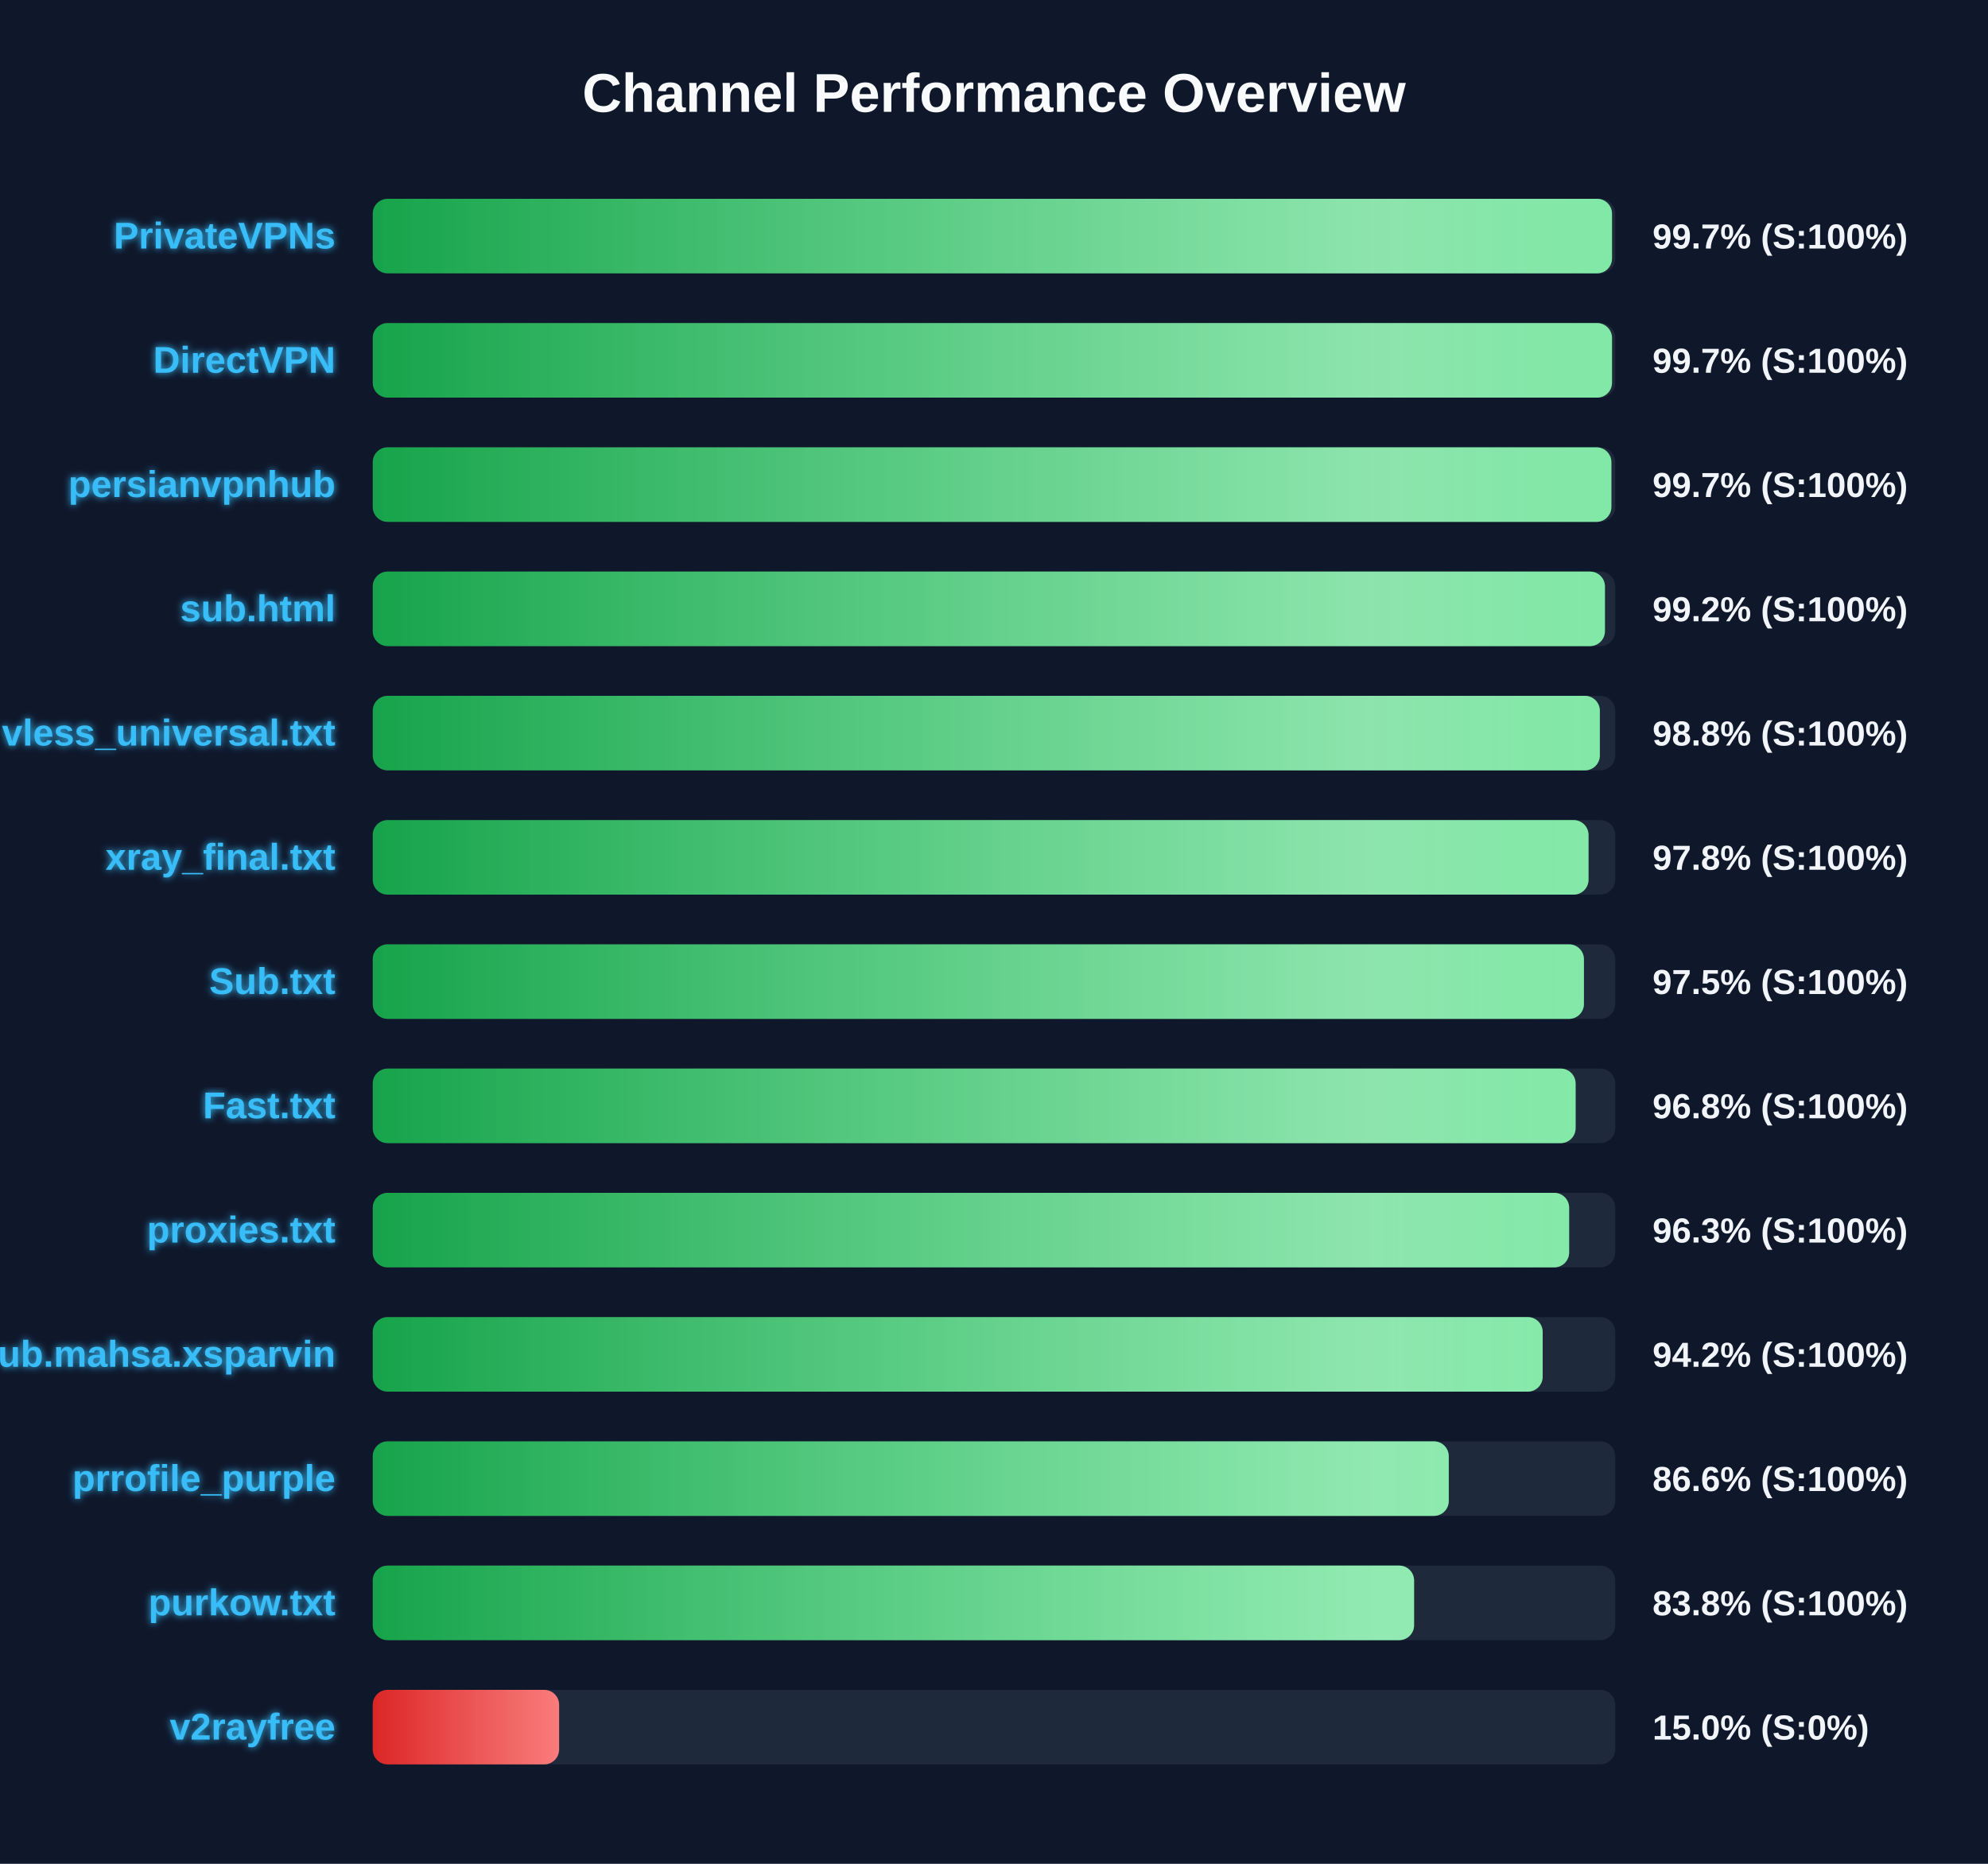
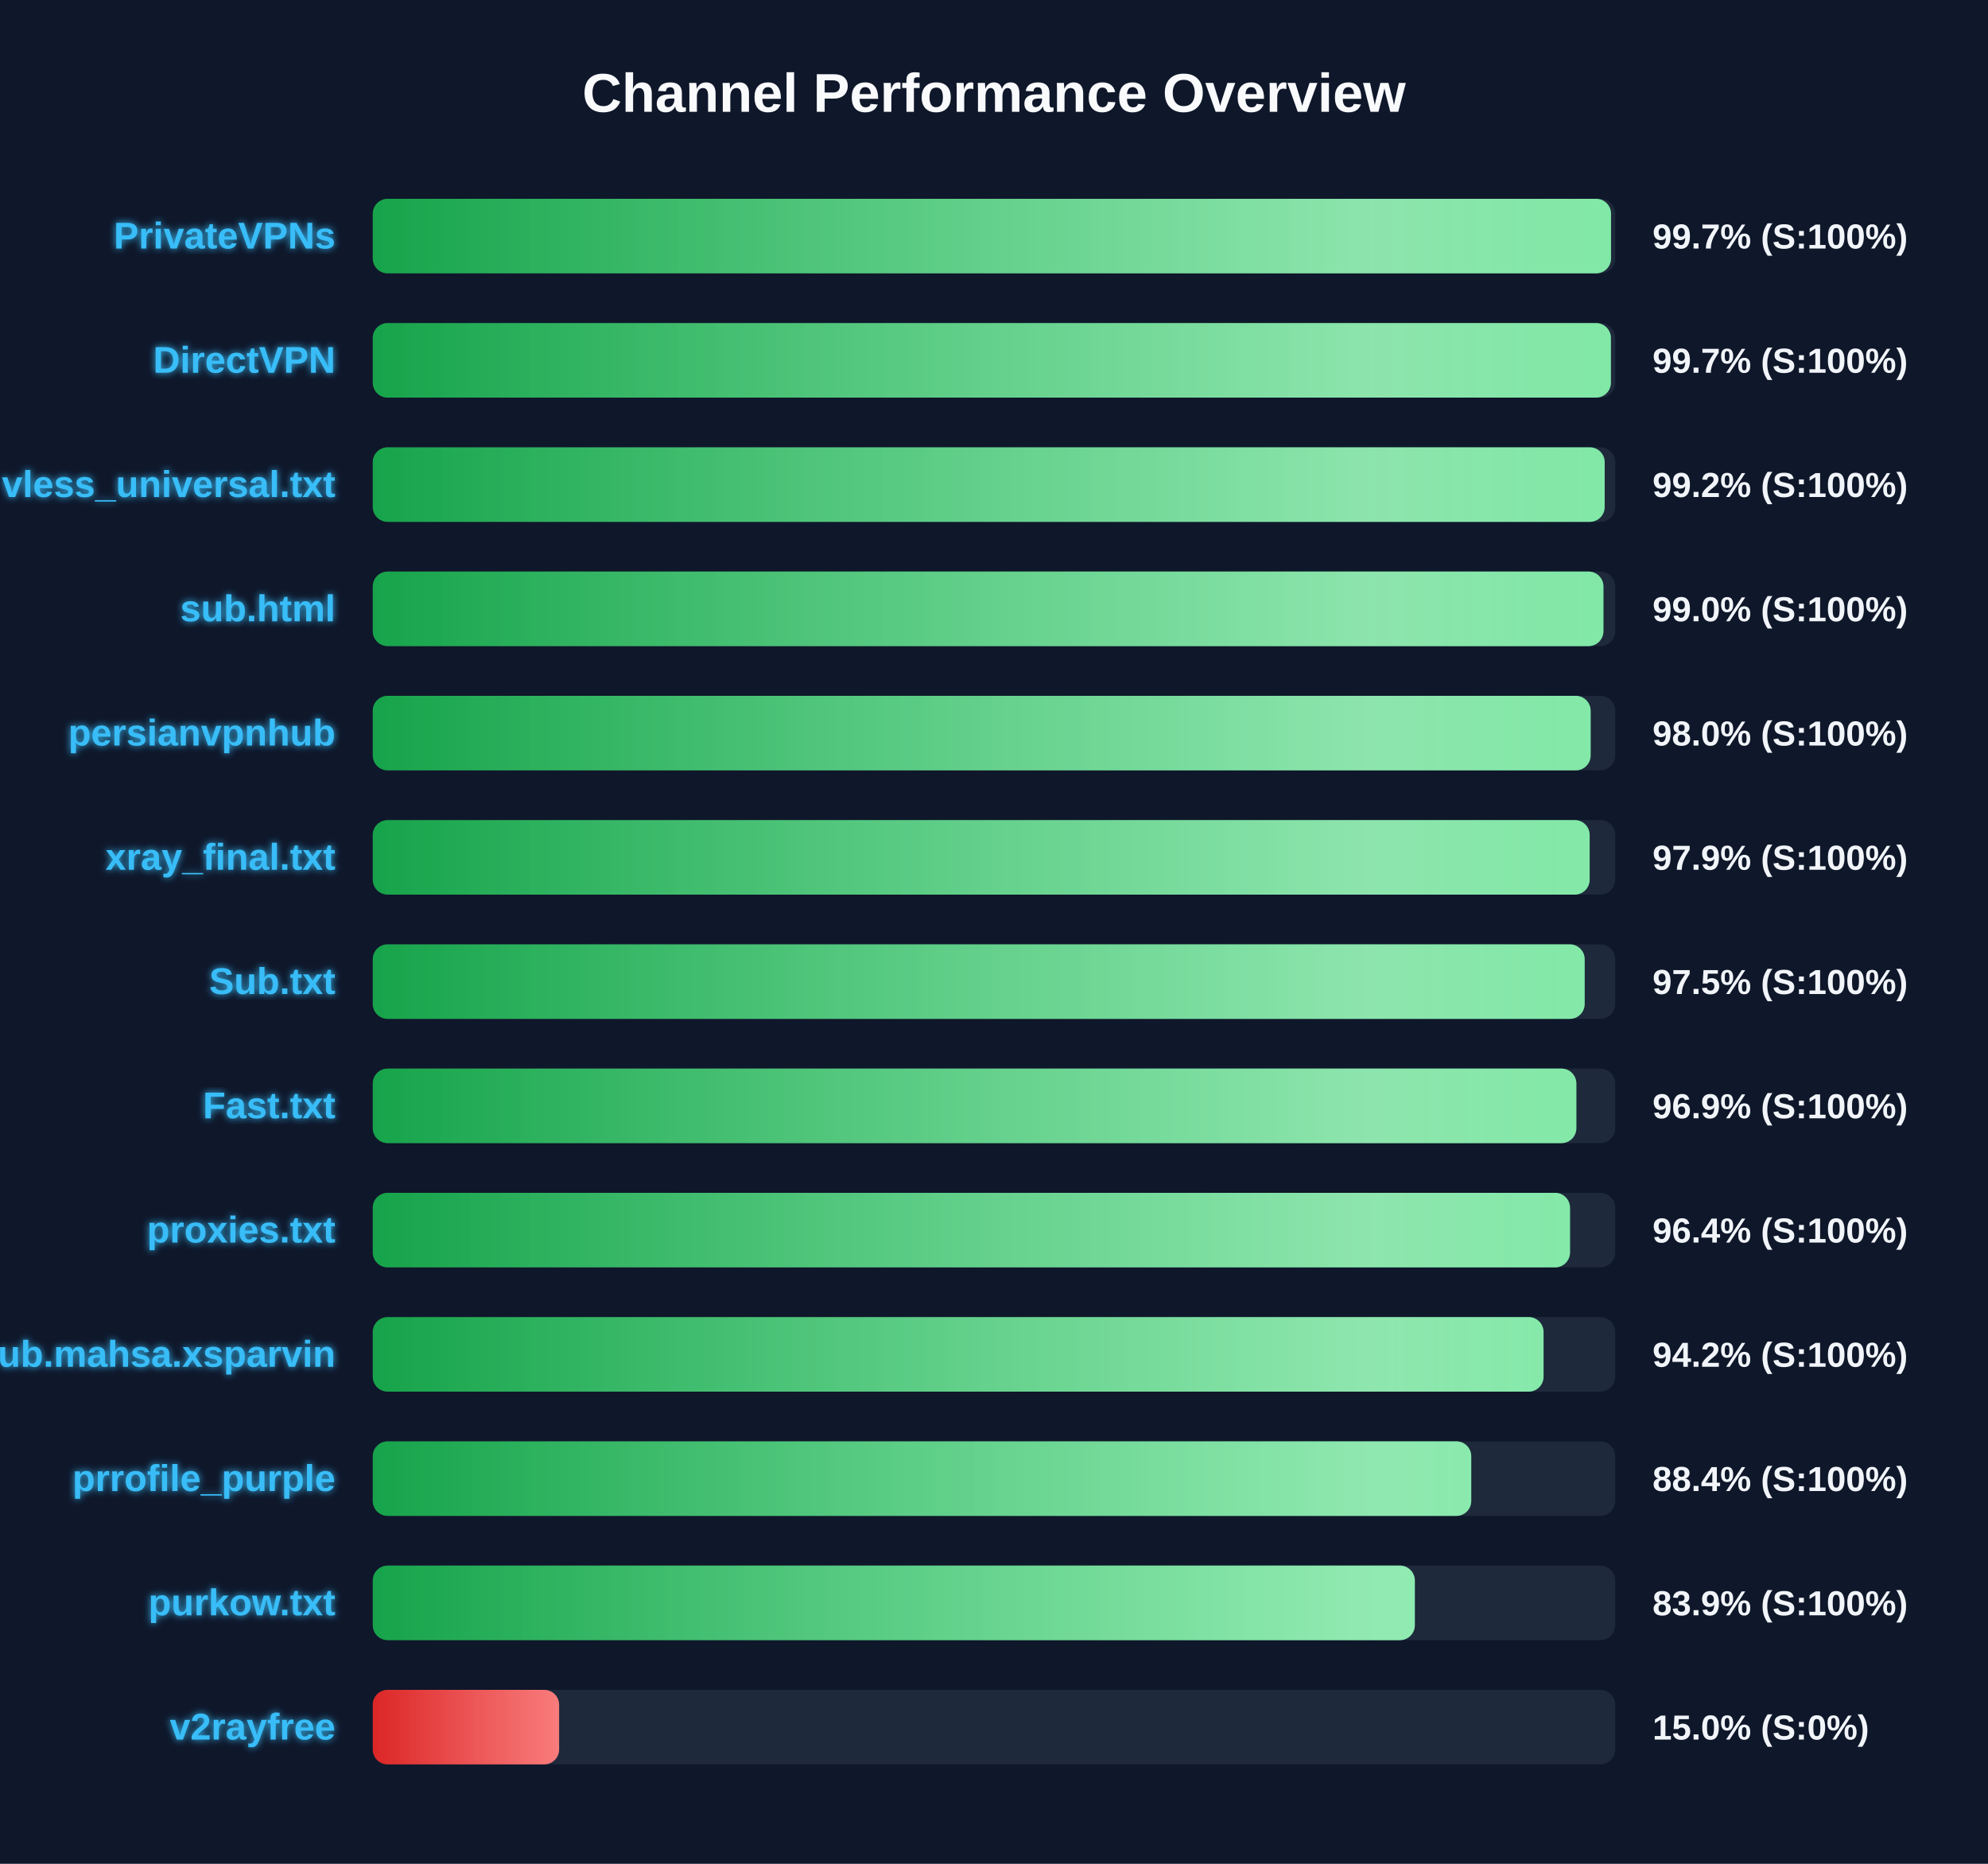
<svg xmlns="http://www.w3.org/2000/svg" width="800" height="750" version="1.1">
  <defs>
    <linearGradient id="grad-green" x1="0%" y1="0%" x2="100%" y2="0%">
      <stop offset="0%" stop-color="#16a34a" />
      <stop offset="100%" stop-color="#4ade80" />
    </linearGradient>
    <linearGradient id="grad-yellow" x1="0%" y1="0%" x2="100%" y2="0%">
      <stop offset="0%" stop-color="#ca8a04" />
      <stop offset="100%" stop-color="#fde047" />
    </linearGradient>
    <linearGradient id="grad-red" x1="0%" y1="0%" x2="100%" y2="0%">
      <stop offset="0%" stop-color="#dc2626" />
      <stop offset="100%" stop-color="#f87171" />
    </linearGradient>
    <linearGradient id="shimmer" x1="0%" y1="0%" x2="100%" y2="0%">
      <stop offset="0%" stop-color="rgba(255,255,255,0)" />
      <stop offset="50%" stop-color="rgba(255,255,255,0.4)" />
      <stop offset="100%" stop-color="rgba(255,255,255,0)" />
    </linearGradient>
    <filter id="glow" x="-20%" y="-20%" width="140%" height="140%">
      <feGaussianBlur stdDeviation="1.5" result="blur" />
      <feComposite in="SourceGraphic" in2="blur" operator="over" />
    </filter>
  </defs>
  <style>
        .bg-rect { fill: #0f172a; }
        .title { font: bold 22px 'Segoe UI', Arial, sans-serif; fill: #f8fafc; }
        .row { font: bold 15px 'Segoe UI', Arial, sans-serif; fill: #38bdf8; filter: url(#glow); }
        .score { font: bold 14px 'Segoe UI', Arial, sans-serif; fill: #f1f5f9; }
        @keyframes shimmer-anim {
            0% { transform: translateX(-100%); }
            100% { transform: translateX(200%); }
        }
        .shimmer-rect {
            animation: shimmer-anim 2.5s infinite linear;
        }
    </style>
  <rect width="100%" height="100%" class="bg-rect" />
  <text x="400" y="45" text-anchor="middle" class="title">Channel Performance Overview</text>
  <rect x="150" y="80" width="500" height="30" fill="#1e293b" rx="6" />
  <clipPath id="clip-0">
-     <rect x="150" y="80" width="498.7" height="30" rx="6" />
+     <rect x="150" y="80" width="498.3" height="30" rx="6" />
  </clipPath>
-   <rect x="150" y="80" width="498.7" height="30" fill="url(#grad-green)" rx="6" />
+   <rect x="150" y="80" width="498.3" height="30" fill="url(#grad-green)" rx="6" />
  <g clip-path="url(#clip-0)">
    <rect x="150" y="80" width="100%" height="30" fill="url(#shimmer)" class="shimmer-rect" />
  </g>
  <text x="135" y="100" text-anchor="end" class="row">PrivateVPNs</text>
  <text x="665" y="100" text-anchor="start" class="score">99.7% (S:100%)</text>
  <rect x="150" y="130" width="500" height="30" fill="#1e293b" rx="6" />
  <clipPath id="clip-1">
-     <rect x="150" y="130" width="498.7" height="30" rx="6" />
+     <rect x="150" y="130" width="498.25" height="30" rx="6" />
  </clipPath>
-   <rect x="150" y="130" width="498.7" height="30" fill="url(#grad-green)" rx="6" />
+   <rect x="150" y="130" width="498.25" height="30" fill="url(#grad-green)" rx="6" />
  <g clip-path="url(#clip-1)">
    <rect x="150" y="130" width="100%" height="30" fill="url(#shimmer)" class="shimmer-rect" />
  </g>
  <text x="135" y="150" text-anchor="end" class="row">DirectVPN</text>
  <text x="665" y="150" text-anchor="start" class="score">99.7% (S:100%)</text>
  <rect x="150" y="180" width="500" height="30" fill="#1e293b" rx="6" />
  <clipPath id="clip-2">
-     <rect x="150" y="180" width="498.45" height="30" rx="6" />
+     <rect x="150" y="180" width="495.75" height="30" rx="6" />
  </clipPath>
-   <rect x="150" y="180" width="498.45" height="30" fill="url(#grad-green)" rx="6" />
+   <rect x="150" y="180" width="495.75" height="30" fill="url(#grad-green)" rx="6" />
  <g clip-path="url(#clip-2)">
    <rect x="150" y="180" width="100%" height="30" fill="url(#shimmer)" class="shimmer-rect" />
  </g>
-   <text x="135" y="200" text-anchor="end" class="row">persianvpnhub</text>
-   <text x="665" y="200" text-anchor="start" class="score">99.7% (S:100%)</text>
+   <text x="135" y="200" text-anchor="end" class="row">vless_universal.txt</text>
+   <text x="665" y="200" text-anchor="start" class="score">99.2% (S:100%)</text>
  <rect x="150" y="230" width="500" height="30" fill="#1e293b" rx="6" />
  <clipPath id="clip-3">
-     <rect x="150" y="230" width="495.85" height="30" rx="6" />
+     <rect x="150" y="230" width="495.25" height="30" rx="6" />
  </clipPath>
-   <rect x="150" y="230" width="495.85" height="30" fill="url(#grad-green)" rx="6" />
+   <rect x="150" y="230" width="495.25" height="30" fill="url(#grad-green)" rx="6" />
  <g clip-path="url(#clip-3)">
    <rect x="150" y="230" width="100%" height="30" fill="url(#shimmer)" class="shimmer-rect" />
  </g>
  <text x="135" y="250" text-anchor="end" class="row">sub.html</text>
-   <text x="665" y="250" text-anchor="start" class="score">99.2% (S:100%)</text>
+   <text x="665" y="250" text-anchor="start" class="score">99.0% (S:100%)</text>
  <rect x="150" y="280" width="500" height="30" fill="#1e293b" rx="6" />
  <clipPath id="clip-4">
-     <rect x="150" y="280" width="493.8" height="30" rx="6" />
+     <rect x="150" y="280" width="490.1" height="30" rx="6" />
  </clipPath>
-   <rect x="150" y="280" width="493.8" height="30" fill="url(#grad-green)" rx="6" />
+   <rect x="150" y="280" width="490.1" height="30" fill="url(#grad-green)" rx="6" />
  <g clip-path="url(#clip-4)">
    <rect x="150" y="280" width="100%" height="30" fill="url(#shimmer)" class="shimmer-rect" />
  </g>
-   <text x="135" y="300" text-anchor="end" class="row">vless_universal.txt</text>
-   <text x="665" y="300" text-anchor="start" class="score">98.8% (S:100%)</text>
+   <text x="135" y="300" text-anchor="end" class="row">persianvpnhub</text>
+   <text x="665" y="300" text-anchor="start" class="score">98.0% (S:100%)</text>
  <rect x="150" y="330" width="500" height="30" fill="#1e293b" rx="6" />
  <clipPath id="clip-5">
-     <rect x="150" y="330" width="489.25" height="30" rx="6" />
+     <rect x="150" y="330" width="489.7" height="30" rx="6" />
  </clipPath>
-   <rect x="150" y="330" width="489.25" height="30" fill="url(#grad-green)" rx="6" />
+   <rect x="150" y="330" width="489.7" height="30" fill="url(#grad-green)" rx="6" />
  <g clip-path="url(#clip-5)">
    <rect x="150" y="330" width="100%" height="30" fill="url(#shimmer)" class="shimmer-rect" />
  </g>
  <text x="135" y="350" text-anchor="end" class="row">xray_final.txt</text>
-   <text x="665" y="350" text-anchor="start" class="score">97.8% (S:100%)</text>
+   <text x="665" y="350" text-anchor="start" class="score">97.9% (S:100%)</text>
  <rect x="150" y="380" width="500" height="30" fill="#1e293b" rx="6" />
  <clipPath id="clip-6">
-     <rect x="150" y="380" width="487.4" height="30" rx="6" />
+     <rect x="150" y="380" width="487.7" height="30" rx="6" />
  </clipPath>
-   <rect x="150" y="380" width="487.4" height="30" fill="url(#grad-green)" rx="6" />
+   <rect x="150" y="380" width="487.7" height="30" fill="url(#grad-green)" rx="6" />
  <g clip-path="url(#clip-6)">
    <rect x="150" y="380" width="100%" height="30" fill="url(#shimmer)" class="shimmer-rect" />
  </g>
  <text x="135" y="400" text-anchor="end" class="row">Sub.txt</text>
  <text x="665" y="400" text-anchor="start" class="score">97.5% (S:100%)</text>
  <rect x="150" y="430" width="500" height="30" fill="#1e293b" rx="6" />
  <clipPath id="clip-7">
-     <rect x="150" y="430" width="484.05" height="30" rx="6" />
+     <rect x="150" y="430" width="484.35" height="30" rx="6" />
  </clipPath>
-   <rect x="150" y="430" width="484.05" height="30" fill="url(#grad-green)" rx="6" />
+   <rect x="150" y="430" width="484.35" height="30" fill="url(#grad-green)" rx="6" />
  <g clip-path="url(#clip-7)">
    <rect x="150" y="430" width="100%" height="30" fill="url(#shimmer)" class="shimmer-rect" />
  </g>
  <text x="135" y="450" text-anchor="end" class="row">Fast.txt</text>
-   <text x="665" y="450" text-anchor="start" class="score">96.8% (S:100%)</text>
+   <text x="665" y="450" text-anchor="start" class="score">96.9% (S:100%)</text>
  <rect x="150" y="480" width="500" height="30" fill="#1e293b" rx="6" />
  <clipPath id="clip-8">
-     <rect x="150" y="480" width="481.45" height="30" rx="6" />
+     <rect x="150" y="480" width="481.8" height="30" rx="6" />
  </clipPath>
-   <rect x="150" y="480" width="481.45" height="30" fill="url(#grad-green)" rx="6" />
+   <rect x="150" y="480" width="481.8" height="30" fill="url(#grad-green)" rx="6" />
  <g clip-path="url(#clip-8)">
    <rect x="150" y="480" width="100%" height="30" fill="url(#shimmer)" class="shimmer-rect" />
  </g>
  <text x="135" y="500" text-anchor="end" class="row">proxies.txt</text>
-   <text x="665" y="500" text-anchor="start" class="score">96.3% (S:100%)</text>
+   <text x="665" y="500" text-anchor="start" class="score">96.4% (S:100%)</text>
  <rect x="150" y="530" width="500" height="30" fill="#1e293b" rx="6" />
  <clipPath id="clip-9">
-     <rect x="150" y="530" width="470.8" height="30" rx="6" />
+     <rect x="150" y="530" width="471.15" height="30" rx="6" />
  </clipPath>
-   <rect x="150" y="530" width="470.8" height="30" fill="url(#grad-green)" rx="6" />
+   <rect x="150" y="530" width="471.15" height="30" fill="url(#grad-green)" rx="6" />
  <g clip-path="url(#clip-9)">
    <rect x="150" y="530" width="100%" height="30" fill="url(#shimmer)" class="shimmer-rect" />
  </g>
  <text x="135" y="550" text-anchor="end" class="row">Sub.mahsa.xsparvin</text>
  <text x="665" y="550" text-anchor="start" class="score">94.2% (S:100%)</text>
  <rect x="150" y="580" width="500" height="30" fill="#1e293b" rx="6" />
  <clipPath id="clip-10">
-     <rect x="150" y="580" width="433.0" height="30" rx="6" />
+     <rect x="150" y="580" width="442.05" height="30" rx="6" />
  </clipPath>
-   <rect x="150" y="580" width="433.0" height="30" fill="url(#grad-green)" rx="6" />
+   <rect x="150" y="580" width="442.05" height="30" fill="url(#grad-green)" rx="6" />
  <g clip-path="url(#clip-10)">
    <rect x="150" y="580" width="100%" height="30" fill="url(#shimmer)" class="shimmer-rect" />
  </g>
  <text x="135" y="600" text-anchor="end" class="row">prrofile_purple</text>
-   <text x="665" y="600" text-anchor="start" class="score">86.6% (S:100%)</text>
+   <text x="665" y="600" text-anchor="start" class="score">88.4% (S:100%)</text>
  <rect x="150" y="630" width="500" height="30" fill="#1e293b" rx="6" />
  <clipPath id="clip-11">
-     <rect x="150" y="630" width="419.05" height="30" rx="6" />
+     <rect x="150" y="630" width="419.35" height="30" rx="6" />
  </clipPath>
-   <rect x="150" y="630" width="419.05" height="30" fill="url(#grad-green)" rx="6" />
+   <rect x="150" y="630" width="419.35" height="30" fill="url(#grad-green)" rx="6" />
  <g clip-path="url(#clip-11)">
    <rect x="150" y="630" width="100%" height="30" fill="url(#shimmer)" class="shimmer-rect" />
  </g>
  <text x="135" y="650" text-anchor="end" class="row">purkow.txt</text>
-   <text x="665" y="650" text-anchor="start" class="score">83.8% (S:100%)</text>
+   <text x="665" y="650" text-anchor="start" class="score">83.9% (S:100%)</text>
  <rect x="150" y="680" width="500" height="30" fill="#1e293b" rx="6" />
  <clipPath id="clip-12">
    <rect x="150" y="680" width="75.0" height="30" rx="6" />
  </clipPath>
  <rect x="150" y="680" width="75.0" height="30" fill="url(#grad-red)" rx="6" />
  <g clip-path="url(#clip-12)">
    <rect x="150" y="680" width="100%" height="30" fill="url(#shimmer)" class="shimmer-rect" />
  </g>
  <text x="135" y="700" text-anchor="end" class="row">v2rayfree</text>
  <text x="665" y="700" text-anchor="start" class="score">15.0% (S:0%)</text>
</svg>
